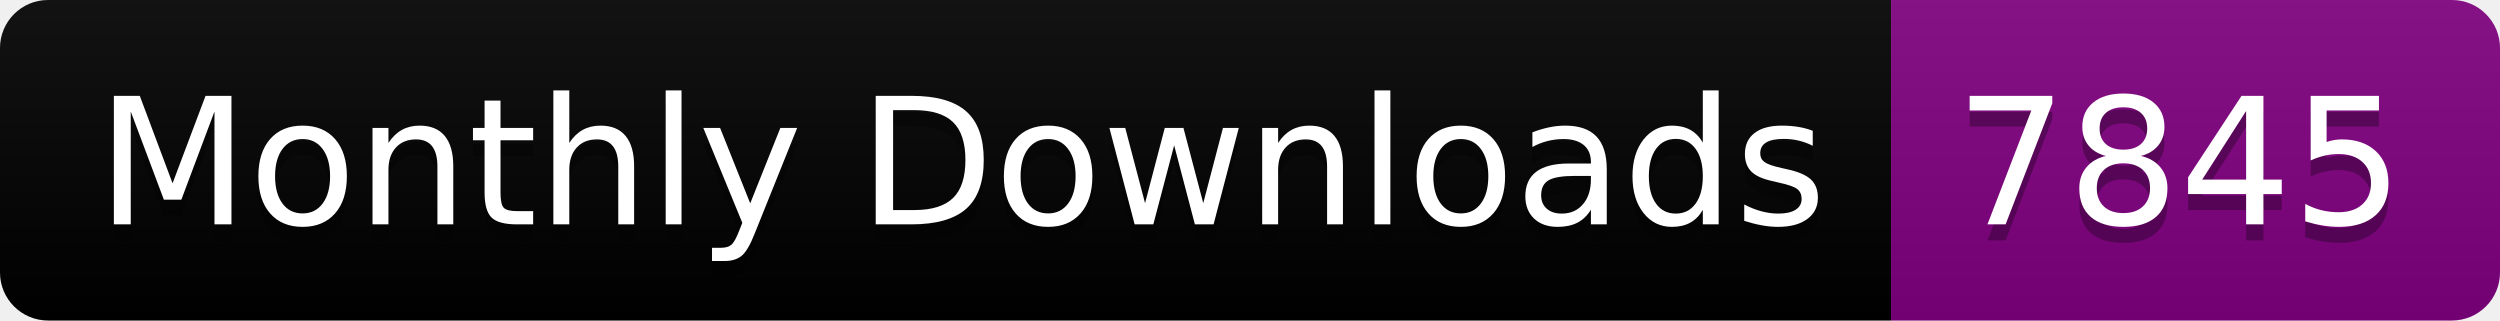
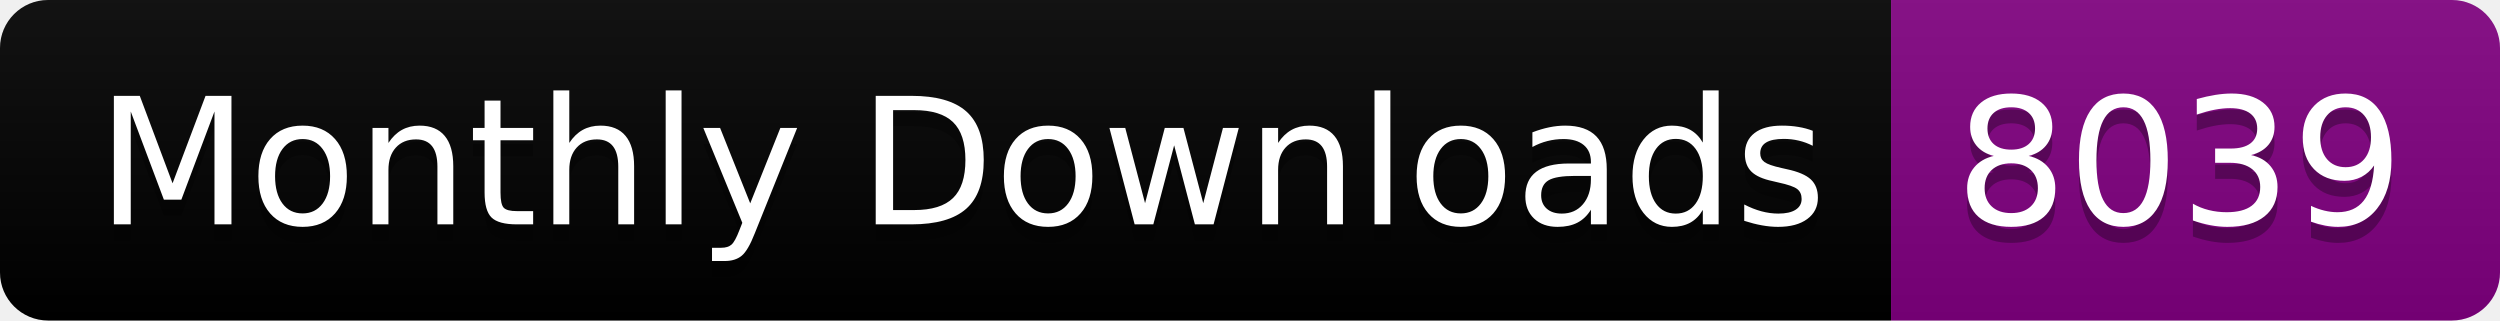
<svg xmlns="http://www.w3.org/2000/svg" width="156.0" height="20">
  <linearGradient id="smooth" x2="0" y2="100%">
    <stop offset="0" stop-color="#bbb" stop-opacity=".1" />
    <stop offset="1" stop-opacity=".1" />
  </linearGradient>
  <clipPath id="round">
    <rect width="156.0" height="20" rx="3" fill="#fff" />
  </clipPath>
  <g clip-path="url(#round)">
    <rect width="118.0" height="20" fill="black" />
    <rect x="118.0" width="38.0" height="20" fill="purple" />
    <rect width="156.0" height="20" fill="url(#smooth)" />
  </g>
  <g fill="#fff" text-anchor="middle" font-family="DejaVu Sans,Verdana,Geneva,sans-serif" font-size="110">
    <text x="600.0" y="150" fill="#010101" fill-opacity=".3" transform="scale(0.1)" textLength="1080.0" lengthAdjust="spacing">Monthly Downloads</text>
    <text x="600.0" y="140" transform="scale(0.1)" textLength="1080.0" lengthAdjust="spacing">Monthly Downloads</text>
-     <text x="1360.0" y="150" fill="#010101" fill-opacity=".3" transform="scale(0.1)" textLength="280.0" lengthAdjust="spacing">7845</text>
-     <text x="1360.0" y="140" transform="scale(0.1)" textLength="280.0" lengthAdjust="spacing">7845</text>
+     <text x="1360.0" y="150" fill="#010101" fill-opacity=".3" transform="scale(0.1)" textLength="280.0" lengthAdjust="spacing">8039</text>
+     <text x="1360.0" y="140" transform="scale(0.1)" textLength="280.0" lengthAdjust="spacing">8039</text>
  </g>
</svg>
